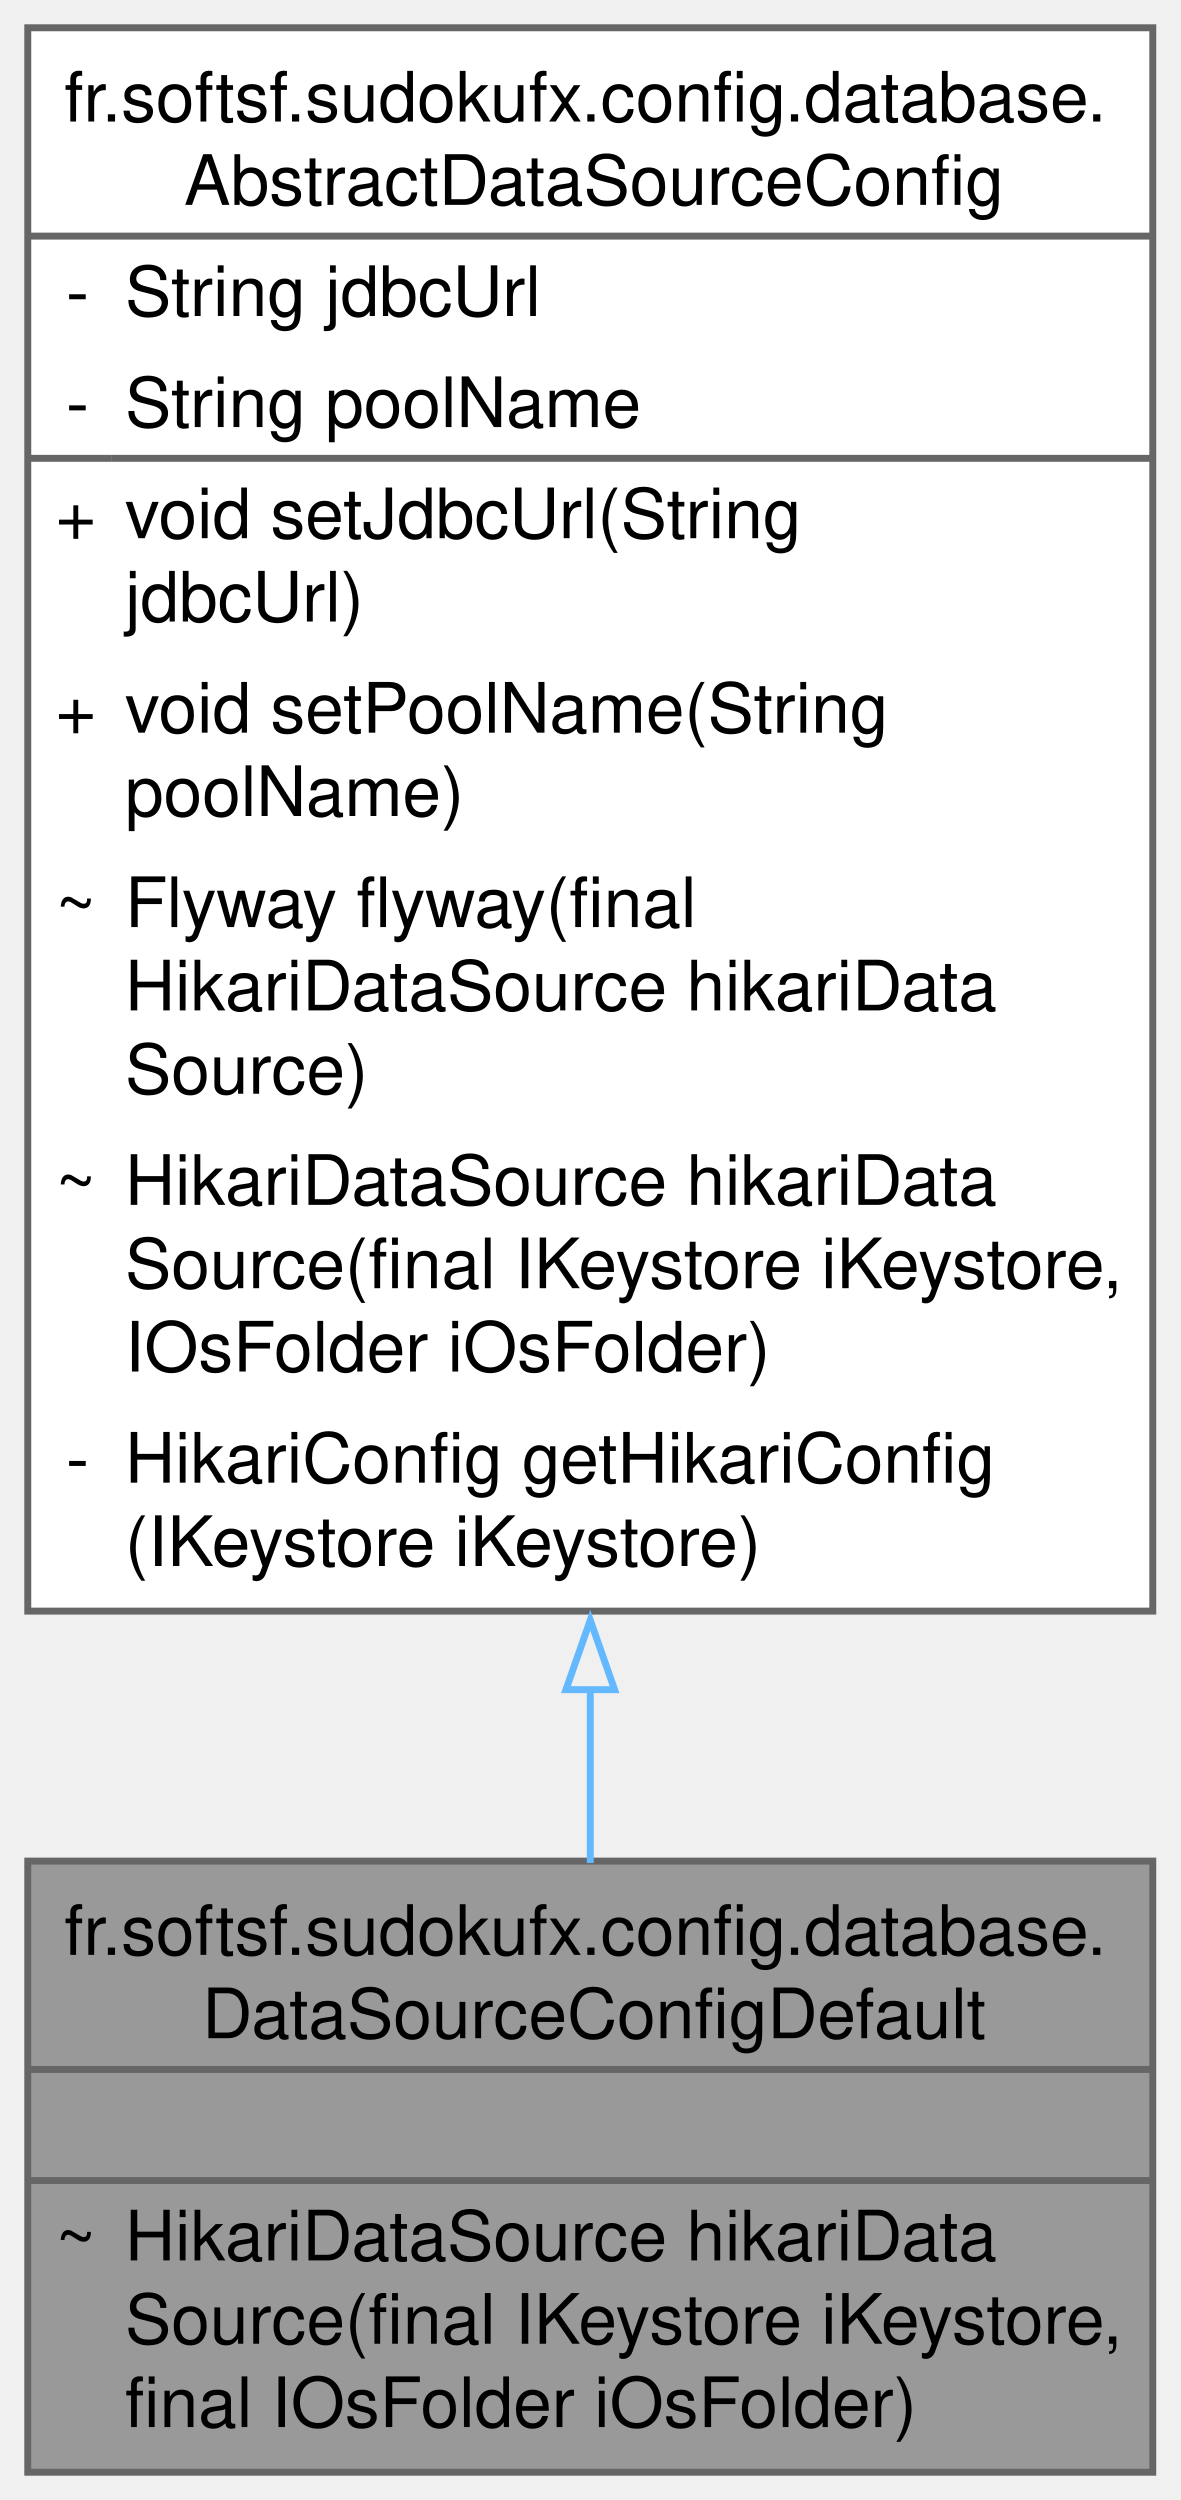
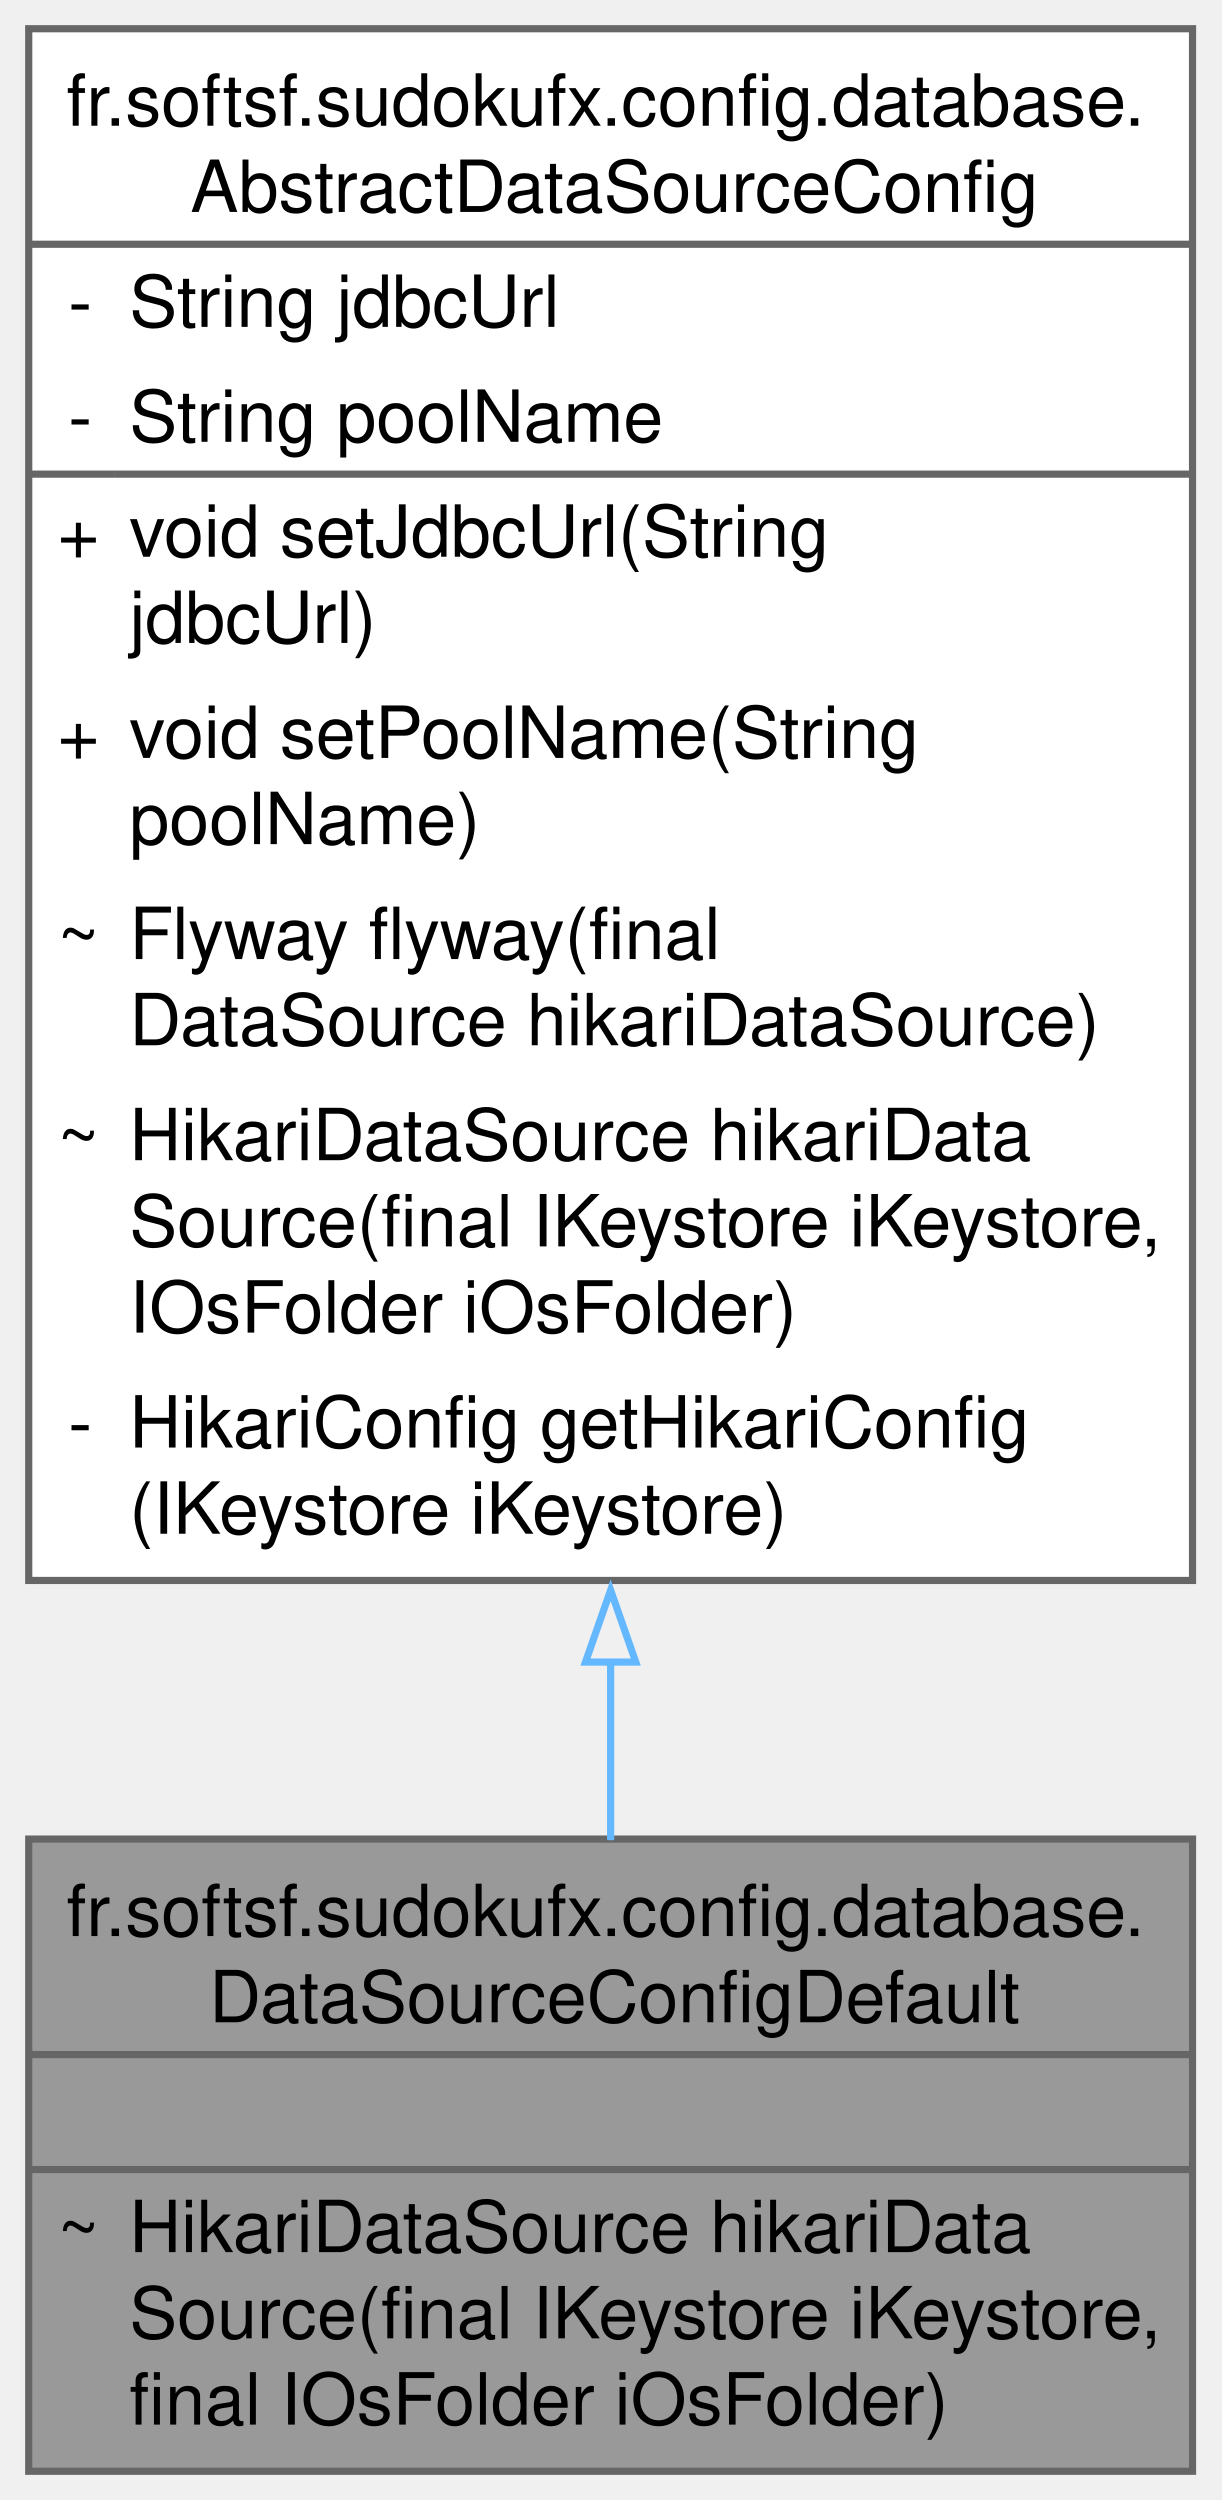
- <svg xmlns="http://www.w3.org/2000/svg" xmlns:xlink="http://www.w3.org/1999/xlink" width="170pt" height="360pt" viewBox="0.00 0.00 170.00 360.00">
-   <g id="graph0" class="graph" transform="scale(1 1) rotate(0) translate(4 356)">
+ <svg xmlns="http://www.w3.org/2000/svg" xmlns:xlink="http://www.w3.org/1999/xlink" width="170pt" height="348pt" viewBox="0.00 0.00 170.00 348.00">
+   <g id="graph0" class="graph" transform="scale(1 1) rotate(0) translate(4 344)">
    <g id="Node000001" class="node">
      <g id="a_Node000001">
        <a xlink:title="Overrides Abstract DataSource hikariDataSource for the default profile.">
          <polygon fill="#999999" stroke="none" points="162,-88 0,-88 0,0 162,0 162,-88" />
          <text text-anchor="start" x="5.25" y="-74.5" font-family="Helvetica,sans-Serif" font-size="10.00">fr.softsf.sudokufx.config.database.</text>
          <text text-anchor="start" x="25.12" y="-62.5" font-family="Helvetica,sans-Serif" font-size="10.00">DataSourceConfigDefault</text>
          <text text-anchor="start" x="79.5" y="-46.5" font-family="Helvetica,sans-Serif" font-size="10.00"> </text>
          <text text-anchor="start" x="4" y="-30.5" font-family="Helvetica,sans-Serif" font-size="10.00">~</text>
          <text text-anchor="start" x="14" y="-30.5" font-family="Helvetica,sans-Serif" font-size="10.00">HikariDataSource hikariData</text>
          <text text-anchor="start" x="14" y="-18.5" font-family="Helvetica,sans-Serif" font-size="10.00">Source(final IKeystore iKeystore,</text>
          <text text-anchor="start" x="14" y="-6.5" font-family="Helvetica,sans-Serif" font-size="10.00"> final IOsFolder iOsFolder)</text>
          <polygon fill="#666666" stroke="#666666" points="0,-58 0,-58 162,-58 162,-58 0,-58" />
          <polygon fill="#666666" stroke="#666666" points="0,-42 0,-42 162,-42 162,-42 0,-42" />
          <polygon fill="none" stroke="#666666" points="0,0 0,-88 162,-88 162,0 0,0" />
        </a>
      </g>
    </g>
    <g id="Node000002" class="node">
      <g id="a_Node000002">
        <a xlink:href="classfr_1_1softsf_1_1sudokufx_1_1config_1_1database_1_1_abstract_data_source_config.html" target="_top" xlink:title="Abstract configuration class for setting up the application's data source.">
-           <polygon fill="white" stroke="none" points="162,-352 0,-352 0,-124 162,-124 162,-352" />
-           <text text-anchor="start" x="5.25" y="-338.5" font-family="Helvetica,sans-Serif" font-size="10.00">fr.softsf.sudokufx.config.database.</text>
-           <text text-anchor="start" x="22.5" y="-326.5" font-family="Helvetica,sans-Serif" font-size="10.00">AbstractDataSourceConfig</text>
-           <text text-anchor="start" x="5.5" y="-310.5" font-family="Helvetica,sans-Serif" font-size="10.00">-</text>
-           <text text-anchor="start" x="14" y="-310.5" font-family="Helvetica,sans-Serif" font-size="10.00">String jdbcUrl</text>
-           <text text-anchor="start" x="5.5" y="-294.5" font-family="Helvetica,sans-Serif" font-size="10.00">-</text>
-           <text text-anchor="start" x="14" y="-294.5" font-family="Helvetica,sans-Serif" font-size="10.00">String poolName</text>
-           <text text-anchor="start" x="4" y="-278.5" font-family="Helvetica,sans-Serif" font-size="10.00">+</text>
-           <text text-anchor="start" x="14" y="-278.5" font-family="Helvetica,sans-Serif" font-size="10.00">void setJdbcUrl(String</text>
-           <text text-anchor="start" x="14" y="-266.5" font-family="Helvetica,sans-Serif" font-size="10.00"> jdbcUrl)</text>
-           <text text-anchor="start" x="4" y="-250.5" font-family="Helvetica,sans-Serif" font-size="10.00">+</text>
-           <text text-anchor="start" x="14" y="-250.5" font-family="Helvetica,sans-Serif" font-size="10.00">void setPoolName(String</text>
-           <text text-anchor="start" x="14" y="-238.5" font-family="Helvetica,sans-Serif" font-size="10.00"> poolName)</text>
-           <text text-anchor="start" x="4" y="-222.5" font-family="Helvetica,sans-Serif" font-size="10.00">~</text>
-           <text text-anchor="start" x="14" y="-222.5" font-family="Helvetica,sans-Serif" font-size="10.00">Flyway flyway(final</text>
-           <text text-anchor="start" x="14" y="-210.5" font-family="Helvetica,sans-Serif" font-size="10.00"> HikariDataSource hikariData</text>
-           <text text-anchor="start" x="14" y="-198.5" font-family="Helvetica,sans-Serif" font-size="10.00">Source)</text>
+           <polygon fill="white" stroke="none" points="162,-340 0,-340 0,-124 162,-124 162,-340" />
+           <text text-anchor="start" x="5.25" y="-326.5" font-family="Helvetica,sans-Serif" font-size="10.00">fr.softsf.sudokufx.config.database.</text>
+           <text text-anchor="start" x="22.5" y="-314.5" font-family="Helvetica,sans-Serif" font-size="10.00">AbstractDataSourceConfig</text>
+           <text text-anchor="start" x="5.5" y="-298.5" font-family="Helvetica,sans-Serif" font-size="10.00">-</text>
+           <text text-anchor="start" x="14" y="-298.5" font-family="Helvetica,sans-Serif" font-size="10.00">String jdbcUrl</text>
+           <text text-anchor="start" x="5.5" y="-282.5" font-family="Helvetica,sans-Serif" font-size="10.00">-</text>
+           <text text-anchor="start" x="14" y="-282.5" font-family="Helvetica,sans-Serif" font-size="10.00">String poolName</text>
+           <text text-anchor="start" x="4" y="-266.5" font-family="Helvetica,sans-Serif" font-size="10.00">+</text>
+           <text text-anchor="start" x="14" y="-266.5" font-family="Helvetica,sans-Serif" font-size="10.00">void setJdbcUrl(String</text>
+           <text text-anchor="start" x="14" y="-254.5" font-family="Helvetica,sans-Serif" font-size="10.00"> jdbcUrl)</text>
+           <text text-anchor="start" x="4" y="-238.5" font-family="Helvetica,sans-Serif" font-size="10.00">+</text>
+           <text text-anchor="start" x="14" y="-238.5" font-family="Helvetica,sans-Serif" font-size="10.00">void setPoolName(String</text>
+           <text text-anchor="start" x="14" y="-226.5" font-family="Helvetica,sans-Serif" font-size="10.00"> poolName)</text>
+           <text text-anchor="start" x="4" y="-210.5" font-family="Helvetica,sans-Serif" font-size="10.00">~</text>
+           <text text-anchor="start" x="14" y="-210.5" font-family="Helvetica,sans-Serif" font-size="10.00">Flyway flyway(final</text>
+           <text text-anchor="start" x="14" y="-198.5" font-family="Helvetica,sans-Serif" font-size="10.00"> DataSource hikariDataSource)</text>
          <text text-anchor="start" x="4" y="-182.5" font-family="Helvetica,sans-Serif" font-size="10.00">~</text>
          <text text-anchor="start" x="14" y="-182.5" font-family="Helvetica,sans-Serif" font-size="10.00">HikariDataSource hikariData</text>
          <text text-anchor="start" x="14" y="-170.5" font-family="Helvetica,sans-Serif" font-size="10.00">Source(final IKeystore iKeystore,</text>
          <text text-anchor="start" x="14" y="-158.5" font-family="Helvetica,sans-Serif" font-size="10.00"> IOsFolder iOsFolder)</text>
          <text text-anchor="start" x="5.5" y="-142.5" font-family="Helvetica,sans-Serif" font-size="10.00">-</text>
          <text text-anchor="start" x="14" y="-142.5" font-family="Helvetica,sans-Serif" font-size="10.00">HikariConfig getHikariConfig</text>
          <text text-anchor="start" x="14" y="-130.5" font-family="Helvetica,sans-Serif" font-size="10.00">(IKeystore iKeystore)</text>
-           <polygon fill="#666666" stroke="#666666" points="0,-322 0,-322 162,-322 162,-322 0,-322" />
-           <polygon fill="#666666" stroke="#666666" points="0,-290 0,-290 12,-290 12,-290 0,-290" />
-           <polygon fill="#666666" stroke="#666666" points="12,-290 12,-290 162,-290 162,-290 12,-290" />
-           <polygon fill="none" stroke="#666666" points="0,-124 0,-352 162,-352 162,-124 0,-124" />
+           <polygon fill="#666666" stroke="#666666" points="0,-310 0,-310 162,-310 162,-310 0,-310" />
+           <polygon fill="#666666" stroke="#666666" points="0,-278 0,-278 12,-278 12,-278 0,-278" />
+           <polygon fill="#666666" stroke="#666666" points="12,-278 12,-278 162,-278 162,-278 12,-278" />
+           <polygon fill="none" stroke="#666666" points="0,-124 0,-340 162,-340 162,-124 0,-124" />
        </a>
      </g>
    </g>
    <g id="edge1_Node000001_Node000002" class="edge">
      <g id="a_edge1_Node000001_Node000002">
        <a xlink:title=" ">
-           <path fill="none" stroke="#63b8ff" d="M81,-112.85C81,-104.02 81,-95.53 81,-87.73" />
-           <polygon fill="none" stroke="#63b8ff" points="77.5,-112.69 81,-122.69 84.5,-112.69 77.5,-112.69" />
+           <path fill="none" stroke="#63b8ff" d="M81,-112.88C81,-104.09 81,-95.63 81,-87.84" />
+           <polygon fill="none" stroke="#63b8ff" points="77.5,-112.64 81,-122.64 84.5,-112.64 77.5,-112.64" />
        </a>
      </g>
    </g>
  </g>
</svg>
